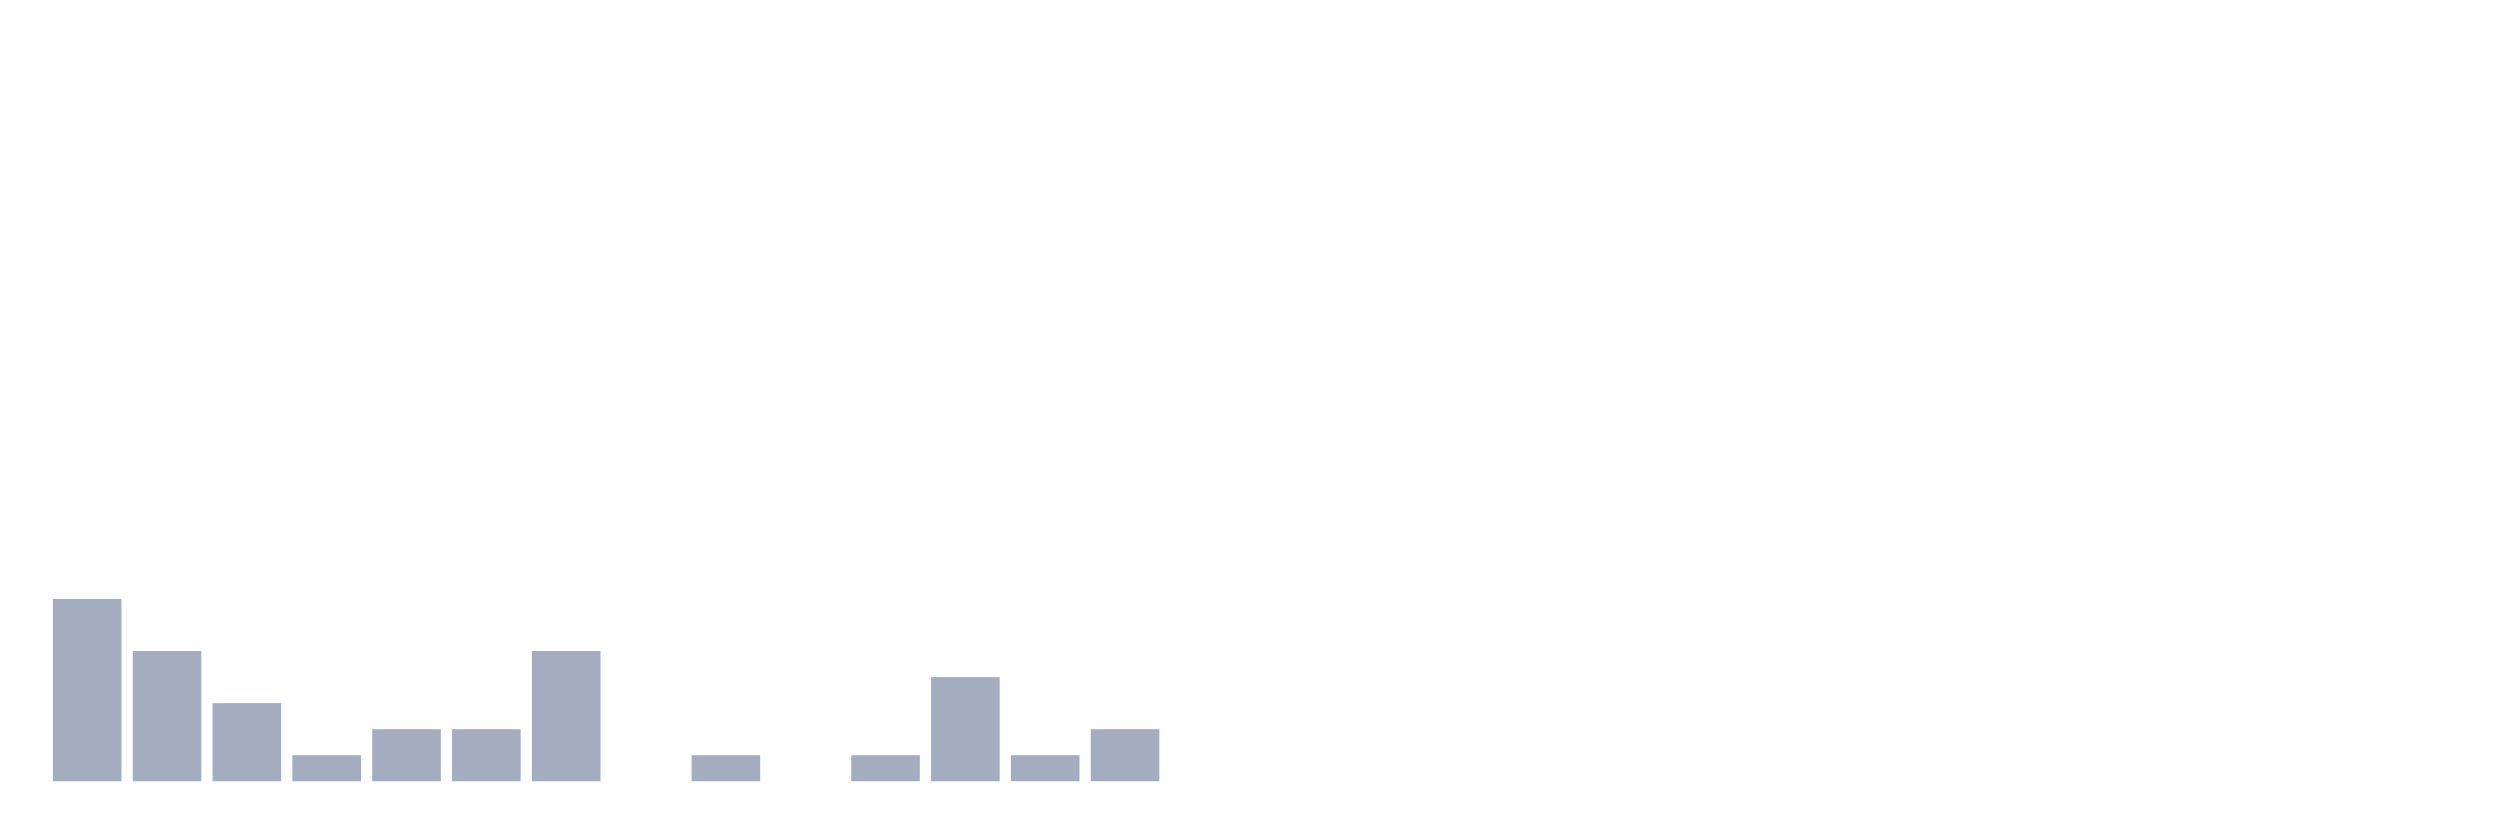
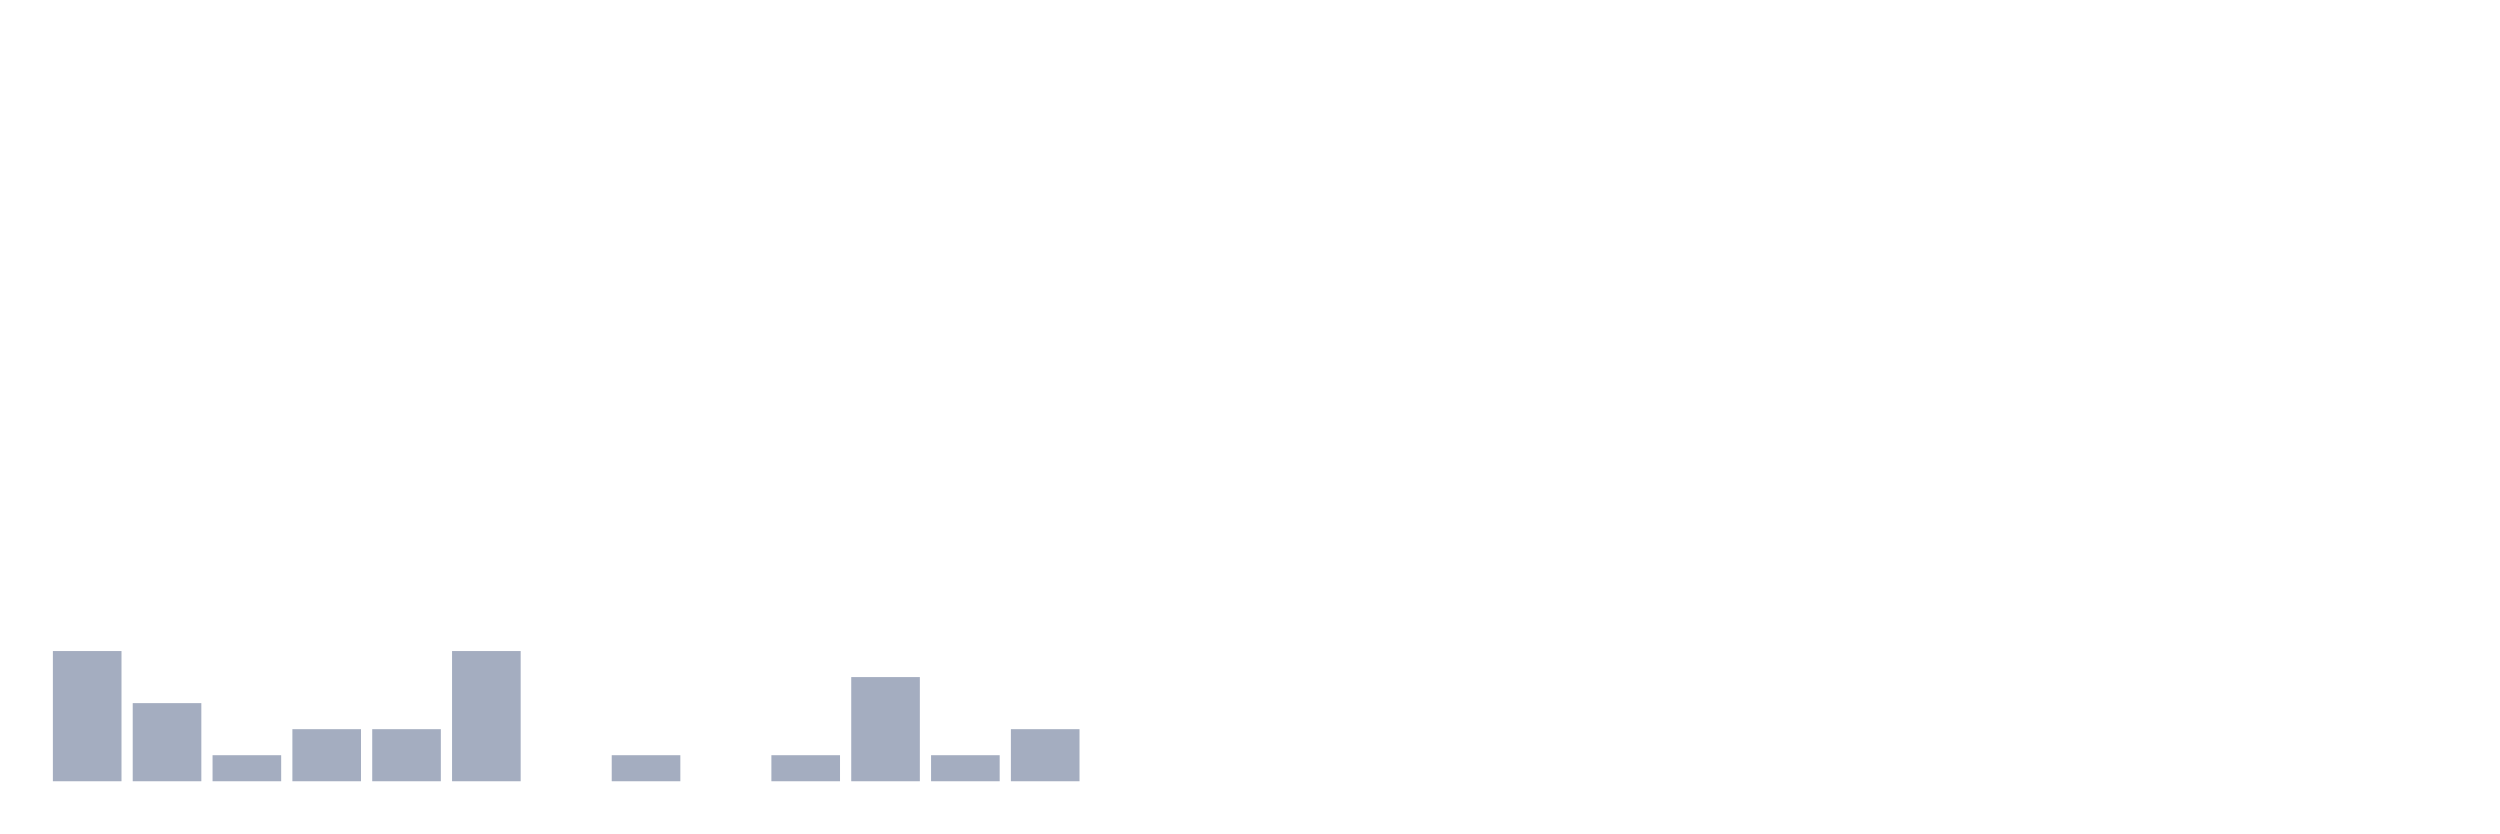
<svg xmlns="http://www.w3.org/2000/svg" viewBox="0 0 480 160">
  <g transform="translate(10,10)">
-     <rect class="bar" x="0.153" width="13.175" y="105" height="35" fill="rgb(164,173,192)" />
-     <rect class="bar" x="15.482" width="13.175" y="115" height="25" fill="rgb(164,173,192)" />
-     <rect class="bar" x="30.81" width="13.175" y="125" height="15" fill="rgb(164,173,192)" />
-     <rect class="bar" x="46.138" width="13.175" y="135" height="5" fill="rgb(164,173,192)" />
+     <rect class="bar" x="0.153" width="13.175" y="115" height="25" fill="rgb(164,173,192)" />
+     <rect class="bar" x="15.482" width="13.175" y="125" height="15" fill="rgb(164,173,192)" />
+     <rect class="bar" x="30.81" width="13.175" y="135" height="5" fill="rgb(164,173,192)" />
+     <rect class="bar" x="46.138" width="13.175" y="130" height="10" fill="rgb(164,173,192)" />
    <rect class="bar" x="61.466" width="13.175" y="130" height="10" fill="rgb(164,173,192)" />
-     <rect class="bar" x="76.794" width="13.175" y="130" height="10" fill="rgb(164,173,192)" />
-     <rect class="bar" x="92.123" width="13.175" y="115" height="25" fill="rgb(164,173,192)" />
-     <rect class="bar" x="107.451" width="13.175" y="140" height="0" fill="rgb(164,173,192)" />
-     <rect class="bar" x="122.779" width="13.175" y="135" height="5" fill="rgb(164,173,192)" />
-     <rect class="bar" x="138.107" width="13.175" y="140" height="0" fill="rgb(164,173,192)" />
-     <rect class="bar" x="153.436" width="13.175" y="135" height="5" fill="rgb(164,173,192)" />
-     <rect class="bar" x="168.764" width="13.175" y="120" height="20" fill="rgb(164,173,192)" />
-     <rect class="bar" x="184.092" width="13.175" y="135" height="5" fill="rgb(164,173,192)" />
-     <rect class="bar" x="199.42" width="13.175" y="130" height="10" fill="rgb(164,173,192)" />
+     <rect class="bar" x="76.794" width="13.175" y="115" height="25" fill="rgb(164,173,192)" />
+     <rect class="bar" x="92.123" width="13.175" y="140" height="0" fill="rgb(164,173,192)" />
+     <rect class="bar" x="107.451" width="13.175" y="135" height="5" fill="rgb(164,173,192)" />
+     <rect class="bar" x="122.779" width="13.175" y="140" height="0" fill="rgb(164,173,192)" />
+     <rect class="bar" x="138.107" width="13.175" y="135" height="5" fill="rgb(164,173,192)" />
+     <rect class="bar" x="153.436" width="13.175" y="120" height="20" fill="rgb(164,173,192)" />
+     <rect class="bar" x="168.764" width="13.175" y="135" height="5" fill="rgb(164,173,192)" />
+     <rect class="bar" x="184.092" width="13.175" y="130" height="10" fill="rgb(164,173,192)" />
+     <rect class="bar" x="199.42" width="13.175" y="140" height="0" fill="rgb(164,173,192)" />
    <rect class="bar" x="214.748" width="13.175" y="140" height="0" fill="rgb(164,173,192)" />
    <rect class="bar" x="230.077" width="13.175" y="140" height="0" fill="rgb(164,173,192)" />
    <rect class="bar" x="245.405" width="13.175" y="140" height="0" fill="rgb(164,173,192)" />
    <rect class="bar" x="260.733" width="13.175" y="140" height="0" fill="rgb(164,173,192)" />
    <rect class="bar" x="276.061" width="13.175" y="140" height="0" fill="rgb(164,173,192)" />
    <rect class="bar" x="291.39" width="13.175" y="140" height="0" fill="rgb(164,173,192)" />
    <rect class="bar" x="306.718" width="13.175" y="140" height="0" fill="rgb(164,173,192)" />
    <rect class="bar" x="322.046" width="13.175" y="140" height="0" fill="rgb(164,173,192)" />
    <rect class="bar" x="337.374" width="13.175" y="140" height="0" fill="rgb(164,173,192)" />
    <rect class="bar" x="352.702" width="13.175" y="140" height="0" fill="rgb(164,173,192)" />
    <rect class="bar" x="368.031" width="13.175" y="140" height="0" fill="rgb(164,173,192)" />
    <rect class="bar" x="383.359" width="13.175" y="140" height="0" fill="rgb(164,173,192)" />
    <rect class="bar" x="398.687" width="13.175" y="140" height="0" fill="rgb(164,173,192)" />
    <rect class="bar" x="414.015" width="13.175" y="140" height="0" fill="rgb(164,173,192)" />
    <rect class="bar" x="429.344" width="13.175" y="140" height="0" fill="rgb(164,173,192)" />
    <rect class="bar" x="444.672" width="13.175" y="140" height="0" fill="rgb(164,173,192)" />
  </g>
</svg>
